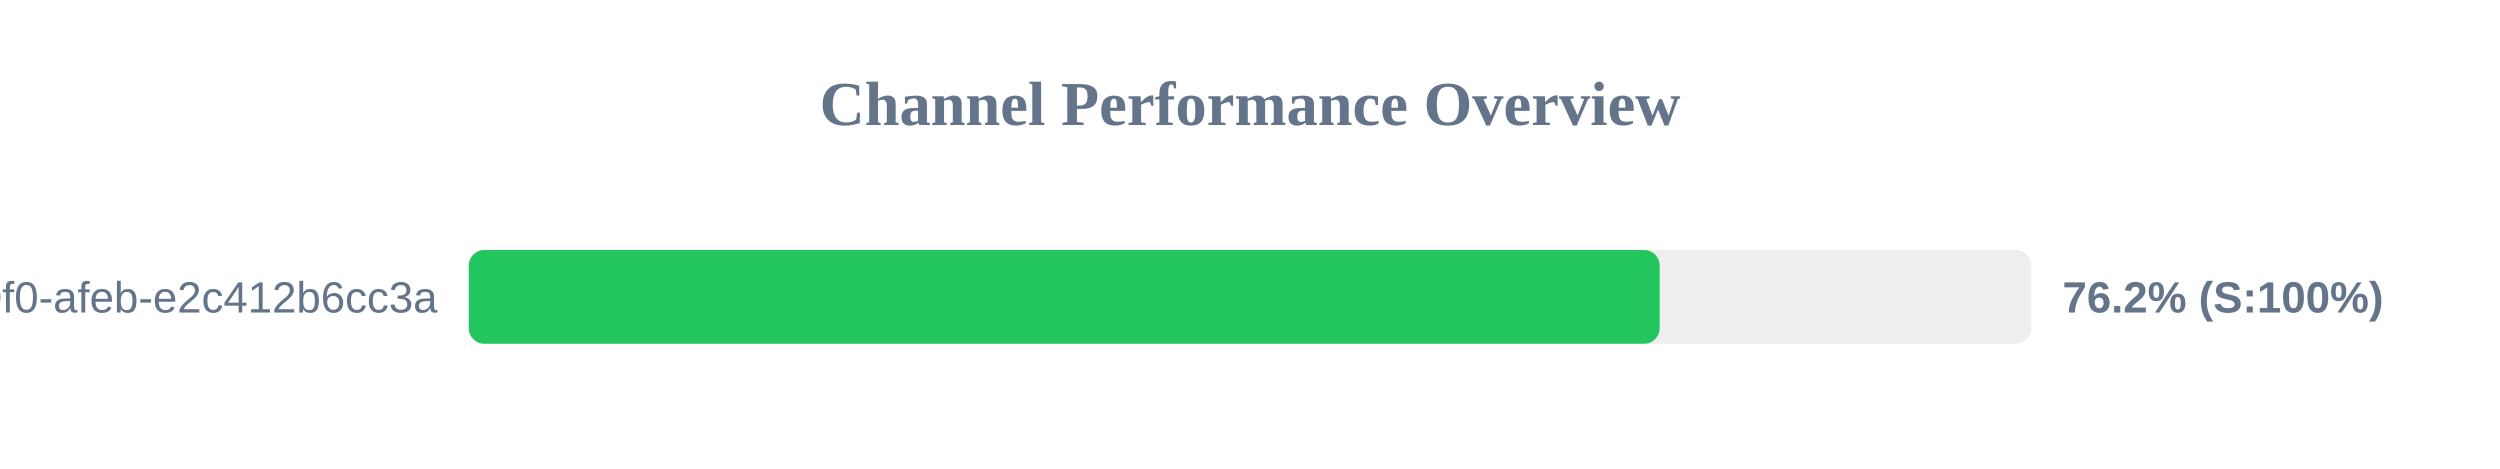
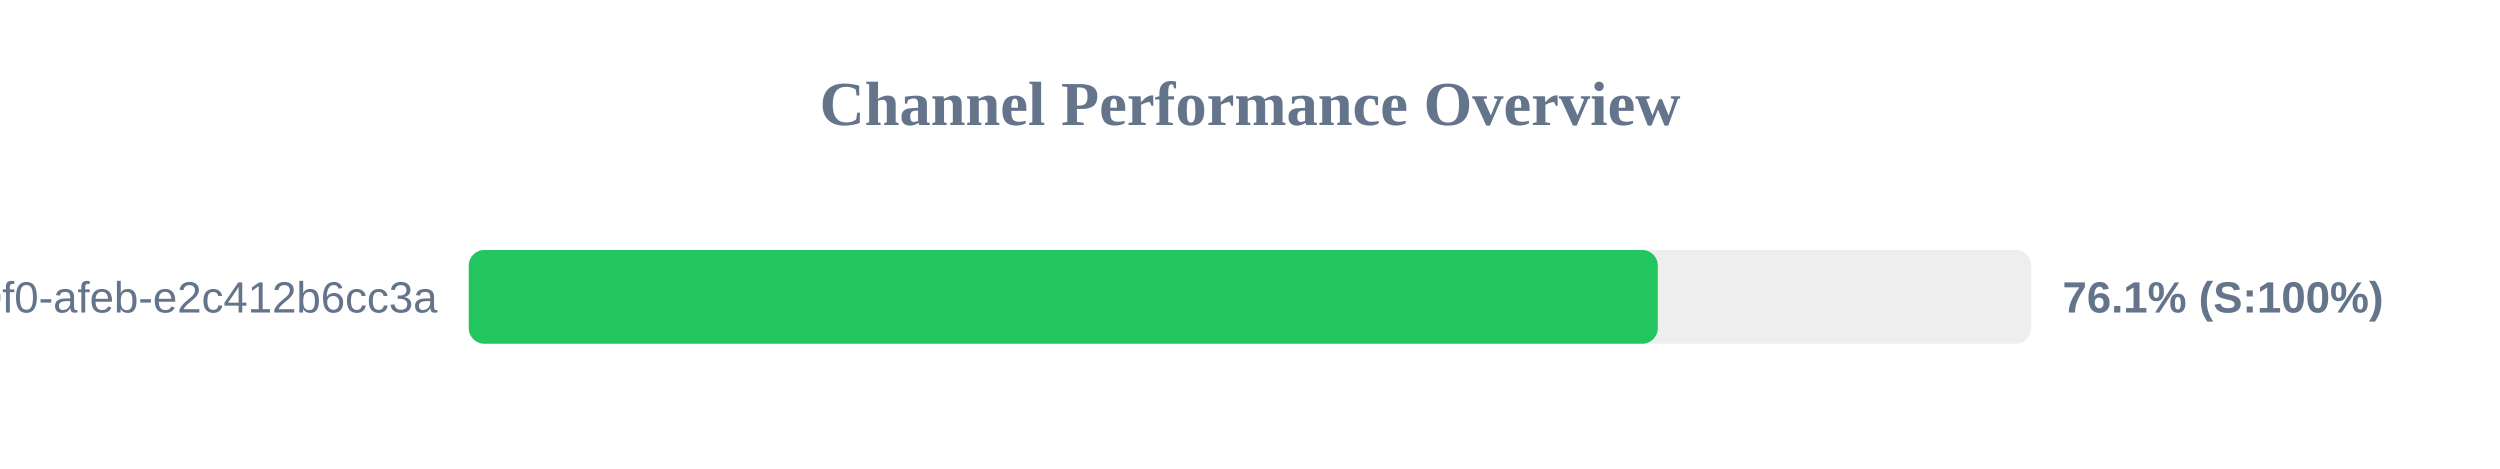
<svg xmlns="http://www.w3.org/2000/svg" width="800" height="150" version="1.1">
  <style>
        .row { font: 14px Arial; fill: #64748b; }
        .score { font: bold 14px Arial; fill: #64748b; }
    </style>
  <text x="400" y="40" text-anchor="middle" font-size="20px" font-weight="bold" fill="#64748b">Channel Performance Overview</text>
  <rect x="150" y="80" width="500" height="30" fill="#eee" rx="5" />
-   <rect x="150" y="80" width="381.1" height="30" fill="#22c55e" rx="5" />
+   <rect x="150" y="80" width="380.5" height="30" fill="#22c55e" rx="5" />
  <text x="140" y="100" text-anchor="end" class="row">?uuid=c6e02cd8-ce11-40f0-afeb-e2c412b6cc3a</text>
-   <text x="660" y="100" text-anchor="start" class="score">76.2% (S:100%)</text>
+   <text x="660" y="100" text-anchor="start" class="score">76.1% (S:100%)</text>
</svg>
